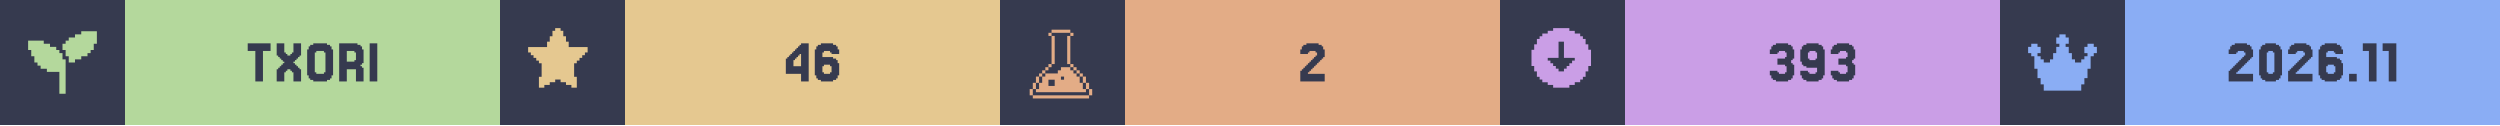
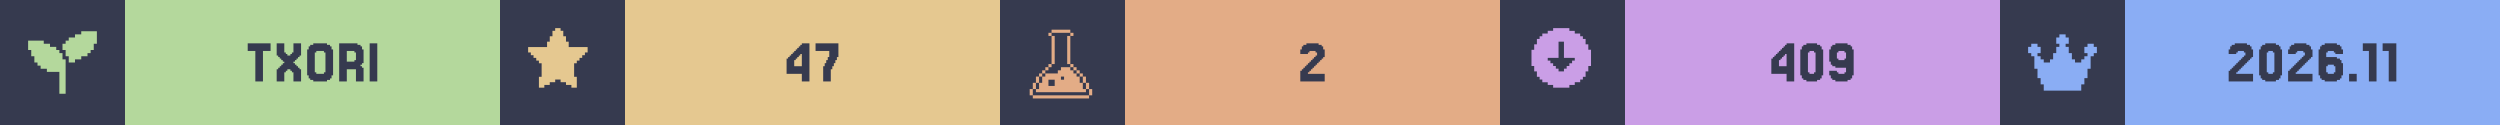
<svg xmlns="http://www.w3.org/2000/svg" width="1200" viewBox="0 0 200 10">
  <g>
    <rect width="200" height="10" fill="#363a4f" />
    <g class="badge" transform="translate(0 0)">
      <path transform="translate(2 2) scale(0.25)" fill="#b4d89c" d="M 18 2 L 18 3 L 16 3 L 16 4 L 14 4 L 14 5 L 13 5 L 13 6 L 12 6 L 12 8 L 13 8 L 13 10 L 14 10 L 14 12 L 16 12 L 16 11 L 18 11 L 18 10 L 20 10 L 20 9 L 21 9 L 21 8 L 22 8 L 22 6 L 23 6 L 23 2 L 18 2 z M 1 5 L 1 8 L 2 8 L 2 10 L 3 10 L 3 12 L 4 12 L 4 13 L 5 13 L 5 14 L 7 14 L 7 15 L 11 15 L 11 22 L 13 22 L 13 11 L 12 11 L 12 9 L 11 9 L 11 8 L 10 8 L 10 7 L 8 7 L 8 6 L 6 6 L 6 5 L 1 5 z" />
      <rect fill="#b4d89c" width="30" height="10" x="10" y="0" />
      <path fill="#363a4f" d="M21.646 3.467V4.077H21.037V6.516H20.427V4.077H19.817V3.467Z M22.256 5.541V5.419H22.378V5.297H22.5V5.175H22.622V5.053H22.744V4.931H22.622V4.809H22.5V4.687H22.378V4.565H22.256V4.443H22.134V3.467H22.744V4.199H22.866V4.321H22.988V4.443H23.232V4.321H23.354V4.199H23.476V3.467H24.085V4.443H23.963V4.565H23.841V4.687H23.72V4.809H23.598V4.931H23.476V5.053H23.598V5.175H23.72V5.297H23.841V5.419H23.963V5.541H24.085V6.516H23.476V5.785H23.354V5.663H23.232V5.541H22.988V5.663H22.866V5.785H22.744V6.516H22.134V5.541Z M26.524 6.029V6.272H26.402V6.394H26.159V6.516H25.061V6.394H24.817V6.272H24.695V6.029H24.573V3.955H24.695V3.711H24.817V3.589H25.061V3.467H26.159V3.589H26.402V3.711H26.524V3.955H26.646V6.029ZM25.305 5.785V5.907H25.915V5.785H26.037V4.199H25.915V4.077H25.305V4.199H25.183V5.785Z M28.354 4.199V4.077H27.744V4.931H28.354V4.809H28.476V4.199ZM28.963 5.419H29.085V6.516H28.476V5.541H27.744V6.516H27.134V3.467H28.598V3.589H28.841V3.711H28.963V3.955H29.085V5.053H28.963V5.175H28.841V5.297H28.963Z M30.183 3.467V6.516H29.573V3.467Z" />
    </g>
    <g class="badge" transform="translate(40 0)">
      <path transform="" fill="#e5c890" d="M5.929 6.145h.216v.866h-.433v-.217H5.28v-.216h-.432v-.216h-.433v.216H3.98v.216h-.433v.217h-.433v-.866h.217V5.063h-.217v-.216H2.9V4.63h-.217v-.216h-.216v-.217H2.25v-.432h1.515v-.433h.216v-.433h.216v-.433h.217V2.25h.433v.216h.216v.433h.216v.433h.217v.433H7.01v.432h-.217v.217h-.216v.216h-.216v.217h-.217v.216H5.93z" />
      <rect fill="#e5c890" width="30" height="10" x="10" y="0" />
-       <path fill="#363a4f" d="M23.476 4.199V4.077H23.598V3.955H23.72V3.833H23.841V3.711H23.963V3.589H24.085V3.467H24.695V6.516H24.085V5.907H22.866V4.687H22.988V4.565H23.11V4.443H23.232V4.321H23.354V4.199ZM23.72 4.565V4.687H23.598V4.809H23.476V5.297H24.085V4.321H23.963V4.443H23.841V4.565Z M25.915 5.785V5.907H26.402V5.785H26.524V5.297H26.402V5.175H25.915V5.297H25.793V5.785ZM25.793 4.565H26.646V4.687H26.89V4.809H27.012V5.053H27.134V6.029H27.012V6.272H26.89V6.394H26.646V6.516H25.671V6.394H25.427V6.272H25.305V6.029H25.183V3.955H25.305V3.711H25.427V3.589H25.671V3.467H26.646V3.589H26.89V3.711H27.012V3.955H27.134V4.321H26.524V4.199H26.402V4.077H25.915V4.199H25.793Z" />
+       <path fill="#363a4f" d="M23.537 4.199V4.077H23.659V3.955H23.78V3.833H23.902V3.711H24.024V3.589H24.146V3.467H24.756V6.516H24.146V5.907H22.927V4.687H23.049V4.565H23.171V4.443H23.293V4.321H23.415V4.199ZM23.78 4.565V4.687H23.659V4.809H23.537V5.297H24.146V4.321H24.024V4.443H23.902V4.565Z M25.976 5.297V5.053H26.098V4.809H26.22V4.565H26.341V4.077H25.244V3.467H27.073V4.565H26.951V4.809H26.829V5.053H26.707V5.297H26.585V5.541H26.463V6.516H25.854V5.297Z" />
    </g>
    <g class="badge" transform="translate(80 0)">
      <path transform="translate(2 2) scale(0.25)" fill="#e3ac86" d="M 8.502 1.5 L 8.502 2.5 L 14.504 2.5 L 14.504 1.5 L 8.502 1.5 z M 14.504 2.5 L 14.504 3.5 L 15.504 3.5 L 15.504 2.5 L 14.504 2.5 z M 14.504 3.5 L 13.502 3.5 L 13.502 12.502 L 14.504 12.502 L 14.504 3.5 z M 14.504 12.502 L 14.504 13.502 L 15.504 13.502 L 15.504 12.502 L 14.504 12.502 z M 15.504 13.502 L 15.504 14.504 L 16.504 14.504 L 16.504 15.504 L 17.504 15.504 L 17.504 16.504 L 18.504 16.504 L 18.504 15.502 L 17.504 15.502 L 17.504 14.502 L 16.504 14.502 L 16.504 13.502 L 15.504 13.502 z M 18.504 16.504 L 18.504 18.504 L 19.504 18.504 L 19.504 16.504 L 18.504 16.504 z M 19.504 18.504 L 19.504 20.504 L 20.504 20.504 L 20.504 18.504 L 19.504 18.504 z M 20.504 20.504 L 20.504 22.504 L 21.504 22.504 L 21.504 20.504 L 20.504 20.504 z M 19.504 20.504 L 18.504 20.504 L 18.504 18.504 L 17.504 18.504 L 17.504 16.504 L 16.504 16.504 L 16.504 15.504 L 15.504 15.504 L 15.504 14.504 L 14.504 14.504 L 14.504 13.502 L 11.502 13.502 L 11.502 14.504 L 10.502 14.504 L 10.502 15.504 L 6.502 15.504 L 6.502 16.504 L 5.5 16.504 L 5.5 18.504 L 4.5 18.504 L 4.5 20.504 L 3.5 20.504 L 3.5 21.504 L 19.504 21.504 L 19.504 20.504 z M 3.5 20.504 L 3.5 18.504 L 2.5 18.504 L 2.5 20.504 L 3.5 20.504 z M 2.5 20.504 L 1.5 20.504 L 1.5 22.504 L 2.5 22.504 L 2.5 20.504 z M 3.5 18.504 L 4.5 18.504 L 4.5 16.504 L 3.5 16.504 L 3.5 18.504 z M 4.5 16.504 L 5.5 16.504 L 5.5 15.504 L 6.502 15.504 L 6.502 14.504 L 7.502 14.504 L 7.502 13.502 L 6.502 13.502 L 6.502 14.502 L 5.5 14.502 L 5.5 15.502 L 4.5 15.502 L 4.5 16.504 z M 7.502 13.502 L 8.502 13.502 L 8.502 12.502 L 7.502 12.502 L 7.502 13.502 z M 8.502 12.502 L 9.502 12.502 L 9.502 3.5 L 8.502 3.5 L 8.502 12.502 z M 8.502 3.5 L 8.502 2.5 L 7.502 2.5 L 7.502 3.5 L 8.502 3.5 z M 11.502 16.504 L 12.502 16.504 L 12.502 17.504 L 11.502 17.504 L 11.502 16.504 z M 7.502 17.504 L 9.502 17.504 L 9.502 19.504 L 7.502 19.504 L 7.502 17.504 z M 2.5 22.506 L 2.5 23.506 L 20.504 23.506 L 20.504 22.506 L 2.5 22.506 z" />
      <rect fill="#e3ac86" width="30" height="10" x="10" y="0" />
      <path fill="#363a4f" d="M24.756 5.663V5.785H24.634V5.907H25.976V6.516H24.024V5.663H24.146V5.541H24.268V5.419H24.39V5.297H24.512V5.175H24.634V5.053H24.756V4.931H24.878V4.809H25V4.687H25.122V4.565H25.244V4.443H25.366V4.199H25.244V4.077H24.756V4.199H24.634V4.321H24.024V3.955H24.146V3.711H24.268V3.589H24.512V3.467H25.488V3.589H25.732V3.711H25.854V3.955H25.976V4.565H25.854V4.687H25.732V4.809H25.61V4.931H25.488V5.053H25.366V5.175H25.244V5.297H25.122V5.419H25V5.541H24.878V5.663Z" />
    </g>
    <g class="badge" transform="translate(120 0)">
      <path transform="" fill="#ca9ee6" d="M5.55 6.794h.432v-.216h.433v-.216h.216v-.217h.217v-.433h.216V5.28h.217V3.981h-.217v-.433h-.216v-.433h-.217V2.9h-.216v-.217h-.433v-.216h-.433V2.25h-1.298v.216h-.433v.216h-.433V2.9h-.216v.216h-.217v.433h-.216v.433h-.217v1.298h.217v.433h.216v.433h.217v.217h.216v.216h.433v.216h.433v.217h1.298zm-1.083-1.298v-.217h-.216v-.216h-.217v-.216h-.216V4.63h.866V3.332h.432V4.63h.866v.217h-.216v.216h-.217v.216h-.216v.217h-.217v.216h-.432v-.216z" />
      <rect fill="#ca9ee6" width="30" height="10" x="10" y="0" />
-       <path fill="#363a4f" d="M22.195 5.663V5.785H22.317V5.907H22.805V5.785H22.927V5.297H22.805V5.175H22.195V4.687H22.805V4.565H22.927V4.199H22.805V4.077H22.317V4.199H22.195V4.321H21.585V3.955H21.707V3.711H21.829V3.589H22.073V3.467H23.049V3.589H23.293V3.711H23.415V3.955H23.537V4.687H23.415V4.809H23.293V5.053H23.415V5.175H23.537V6.029H23.415V6.272H23.293V6.394H23.049V6.516H22.073V6.394H21.829V6.272H21.707V6.029H21.585V5.663Z M25.366 4.687V4.199H25.244V4.077H24.756V4.199H24.634V4.687H24.756V4.809H25.244V4.687ZM24.146 6.272V6.029H24.024V5.663H24.634V5.785H24.756V5.907H25.244V5.785H25.366V5.419H24.512V5.297H24.268V5.175H24.146V4.931H24.024V3.955H24.146V3.711H24.268V3.589H24.512V3.467H25.488V3.589H25.732V3.711H25.854V3.955H25.976V6.029H25.854V6.272H25.732V6.394H25.488V6.516H24.512V6.394H24.268V6.272Z M27.073 5.663V5.785H27.195V5.907H27.683V5.785H27.805V5.297H27.683V5.175H27.073V4.687H27.683V4.565H27.805V4.199H27.683V4.077H27.195V4.199H27.073V4.321H26.463V3.955H26.585V3.711H26.707V3.589H26.951V3.467H27.927V3.589H28.171V3.711H28.293V3.955H28.415V4.687H28.293V4.809H28.171V5.053H28.293V5.175H28.415V6.029H28.293V6.272H28.171V6.394H27.927V6.516H26.951V6.394H26.707V6.272H26.585V6.029H26.463V5.663Z" />
+       <path fill="#363a4f" d="M22.317 4.199V4.077H22.439V3.955H22.561V3.833H22.683V3.711H22.805V3.589H22.927V3.467H23.537V6.516H22.927V5.907H21.707V4.687H21.829V4.565H21.951V4.443H22.073V4.321H22.195V4.199ZM22.561 4.565V4.687H22.439V4.809H22.317V5.297H22.927V4.321H22.805V4.443H22.683V4.565Z M25.732 6.029V6.272H25.61V6.394H25.366V6.516H24.512V6.394H24.268V6.272H24.146V6.029H24.024V3.955H24.146V3.711H24.268V3.589H24.512V3.467H25.366V3.589H25.61V3.711H25.732V3.955H25.854V6.029ZM24.756 5.785V5.907H25.122V5.785H25.244V4.199H25.122V4.077H24.756V4.199H24.634V5.785Z M27.683 4.687V4.199H27.561V4.077H27.073V4.199H26.951V4.687H27.073V4.809H27.561V4.687ZM26.463 6.272V6.029H26.341V5.663H26.951V5.785H27.073V5.907H27.561V5.785H27.683V5.419H26.829V5.297H26.585V5.175H26.463V4.931H26.341V3.955H26.463V3.711H26.585V3.589H26.829V3.467H27.805V3.589H28.049V3.711H28.171V3.955H28.293V6.029H28.171V6.272H28.049V6.394H27.805V6.516H26.829V6.394H26.585V6.272Z" />
    </g>
    <g class="badge" transform="translate(160 0)">
      <path transform="translate(2 2) scale(0.25)" fill="#8aadf4" d="M23 7v2h-1v1h-1v4h-1v3h-1v2h-1v2H6v-2H5v-2H4v-3H3v-4H2V9H1V7h1V6h2v1h1v2H4v1h1v1h1v1h2v-1h1V9h1V7h1V6h-1V4h1V3h2v1h1v2h-1v1h1v2h1v2h1v1h2v-1h1v-1h1V9h-1V7h1V6h2v1z" />
      <rect fill="#8aadf4" width="30" height="10" x="10" y="0" />
      <path fill="#363a4f" d="M19.024 5.663V5.785H18.902V5.907H20.244V6.516H18.293V5.663H18.415V5.541H18.537V5.419H18.659V5.297H18.78V5.175H18.902V5.053H19.024V4.931H19.146V4.809H19.268V4.687H19.39V4.565H19.512V4.443H19.634V4.199H19.512V4.077H19.024V4.199H18.902V4.321H18.293V3.955H18.415V3.711H18.537V3.589H18.78V3.467H19.756V3.589H20V3.711H20.122V3.955H20.244V4.565H20.122V4.687H20V4.809H19.878V4.931H19.756V5.053H19.634V5.175H19.512V5.297H19.39V5.419H19.268V5.541H19.146V5.663Z M22.439 6.029V6.272H22.317V6.394H22.073V6.516H21.22V6.394H20.976V6.272H20.854V6.029H20.732V3.955H20.854V3.711H20.976V3.589H21.22V3.467H22.073V3.589H22.317V3.711H22.439V3.955H22.561V6.029ZM21.463 5.785V5.907H21.829V5.785H21.951V4.199H21.829V4.077H21.463V4.199H21.341V5.785Z M23.78 5.663V5.785H23.659V5.907H25V6.516H23.049V5.663H23.171V5.541H23.293V5.419H23.415V5.297H23.537V5.175H23.659V5.053H23.78V4.931H23.902V4.809H24.024V4.687H24.146V4.565H24.268V4.443H24.39V4.199H24.268V4.077H23.78V4.199H23.659V4.321H23.049V3.955H23.171V3.711H23.293V3.589H23.537V3.467H24.512V3.589H24.756V3.711H24.878V3.955H25V4.565H24.878V4.687H24.756V4.809H24.634V4.931H24.512V5.053H24.39V5.175H24.268V5.297H24.146V5.419H24.024V5.541H23.902V5.663Z M26.22 5.785V5.907H26.707V5.785H26.829V5.297H26.707V5.175H26.22V5.297H26.098V5.785ZM26.098 4.565H26.951V4.687H27.195V4.809H27.317V5.053H27.439V6.029H27.317V6.272H27.195V6.394H26.951V6.516H25.976V6.394H25.732V6.272H25.61V6.029H25.488V3.955H25.61V3.711H25.732V3.589H25.976V3.467H26.951V3.589H27.195V3.711H27.317V3.955H27.439V4.321H26.829V4.199H26.707V4.077H26.22V4.199H26.098Z M28.537 5.907V6.516H27.927V5.907Z M30.122 3.467V6.516H29.512V4.077H29.024V3.467Z M31.707 3.467V6.516H31.098V4.077H30.61V3.467Z" />
    </g>
  </g>
</svg>
